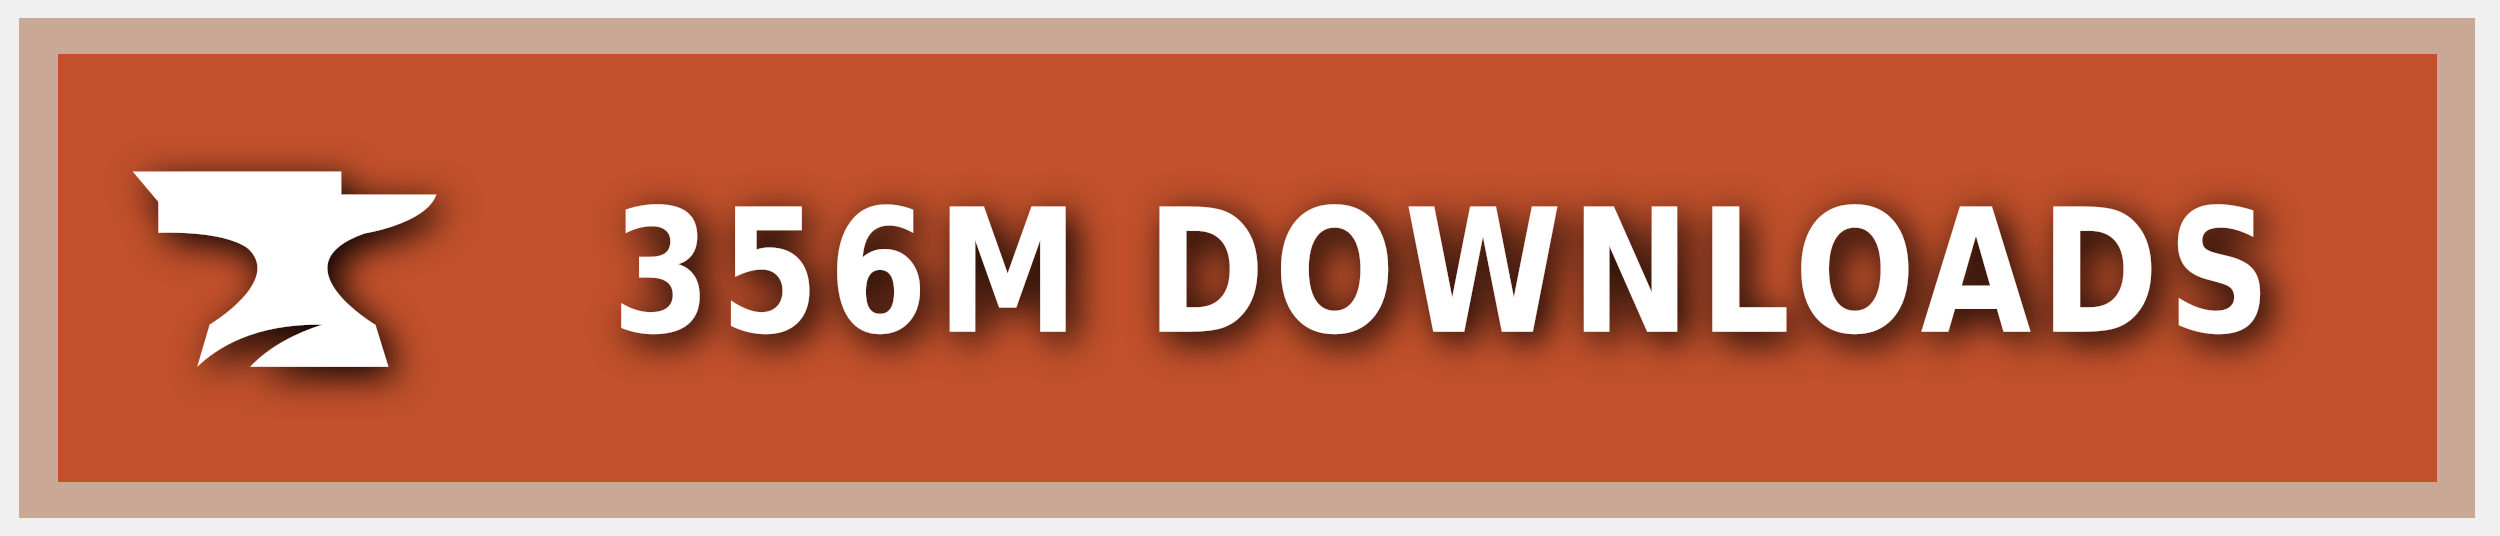
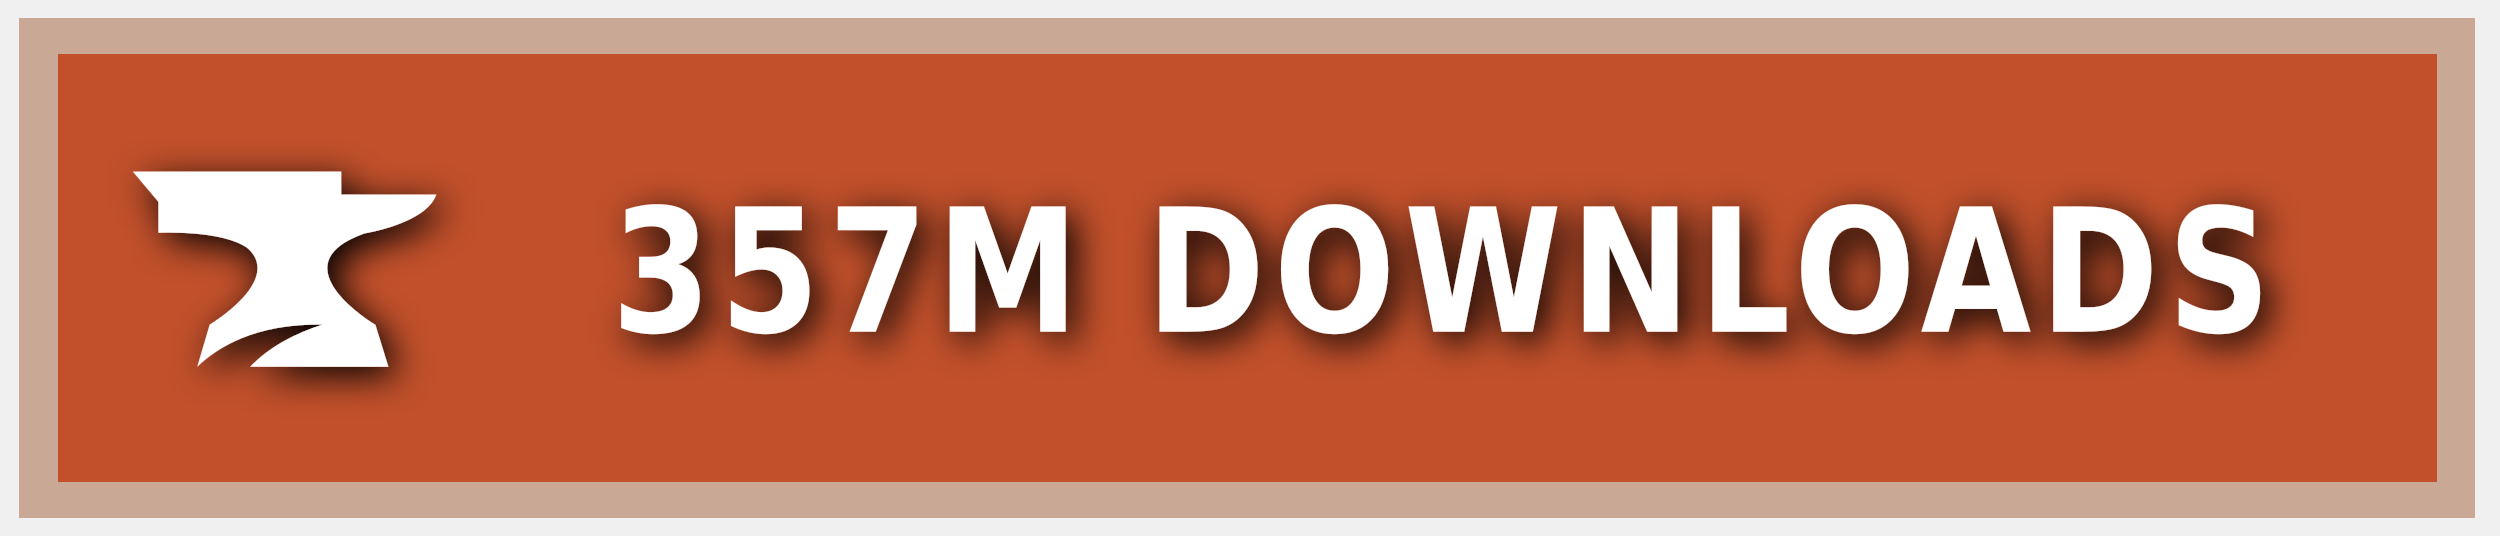
<svg xmlns="http://www.w3.org/2000/svg" xmlns:ns1="https://boxy-svg.com" width="140" height="30" role="img" aria-label="CURSEFORGE">
  <style> g:not(.noshadow) { filter: drop-shadow(0.5px 0.5px 1.0px black); } </style>
  <defs>
    <ns1:guide x="121.656" y="10.118" angle="90" />
    <ns1:guide x="127.198" y="17.628" angle="90" />
    <ns1:guide x="8.199" y="-3.08" angle="0" />
    <ns1:guide x="20.449" y="-4.101" angle="0" />
  </defs>
  <g class="noshadow" shape-rendering="crispEdges" style="" transform="matrix(1.074564, 0, 0, 1, 0, 0)">
    <rect x="1" y="1" width="128" height="28" style="fill: #F16436;" />
    <rect x="1" y="1" width="128" height="28" style="fill: rgba(0, 0, 0, 0.2);" />
    <rect x="2" y="2" width="126" height="26" style="fill: none; stroke-width:2px; stroke: rgba(211, 255, 255, 0.5);" />
  </g>
  <g style="" transform="matrix(1, 0, 0, 1, 1, 1)">
    <path class="st1" d="M 19.416 12.071 C 19.416 12.071 22.882 11.52 23.433 9.895 L 18.11 9.895 L 18.11 8.604 L 6.433 8.604 L 7.868 10.301 L 7.868 12.041 C 7.868 12.041 11.495 11.853 12.903 12.927 C 14.832 14.74 10.741 17.177 10.741 17.177 L 10.044 19.541 C 11.147 18.482 13.236 17.119 17.065 17.177 C 15.615 17.641 14.135 18.366 13.005 19.541 L 20.75 19.541 L 20.024 17.191 C 20.01 17.191 14.396 13.841 19.416 12.071 Z" style="fill: rgb(255, 255, 255);" />
  </g>
  <g fill="#fff" text-anchor="middle" font-family="Verdana,Geneva,DejaVu Sans,sans-serif" text-rendering="geometricPrecision" font-size="100" transform="matrix(1, 0, 0, 1, 13, 0)">
-     <text style="font-size: 80px; font-weight: 700; white-space: pre;" transform="matrix(0.1, 0, 0, 0.120296, 0, -3.678133)" x="677" y="185" letter-spacing="5">356M DOWNLOADS</text>
+     <text style="font-size: 80px; font-weight: 700; white-space: pre;" transform="matrix(0.1, 0, 0, 0.120296, 0, -3.678133)" x="677" y="185" letter-spacing="5">357M DOWNLOADS</text>
  </g>
</svg>
